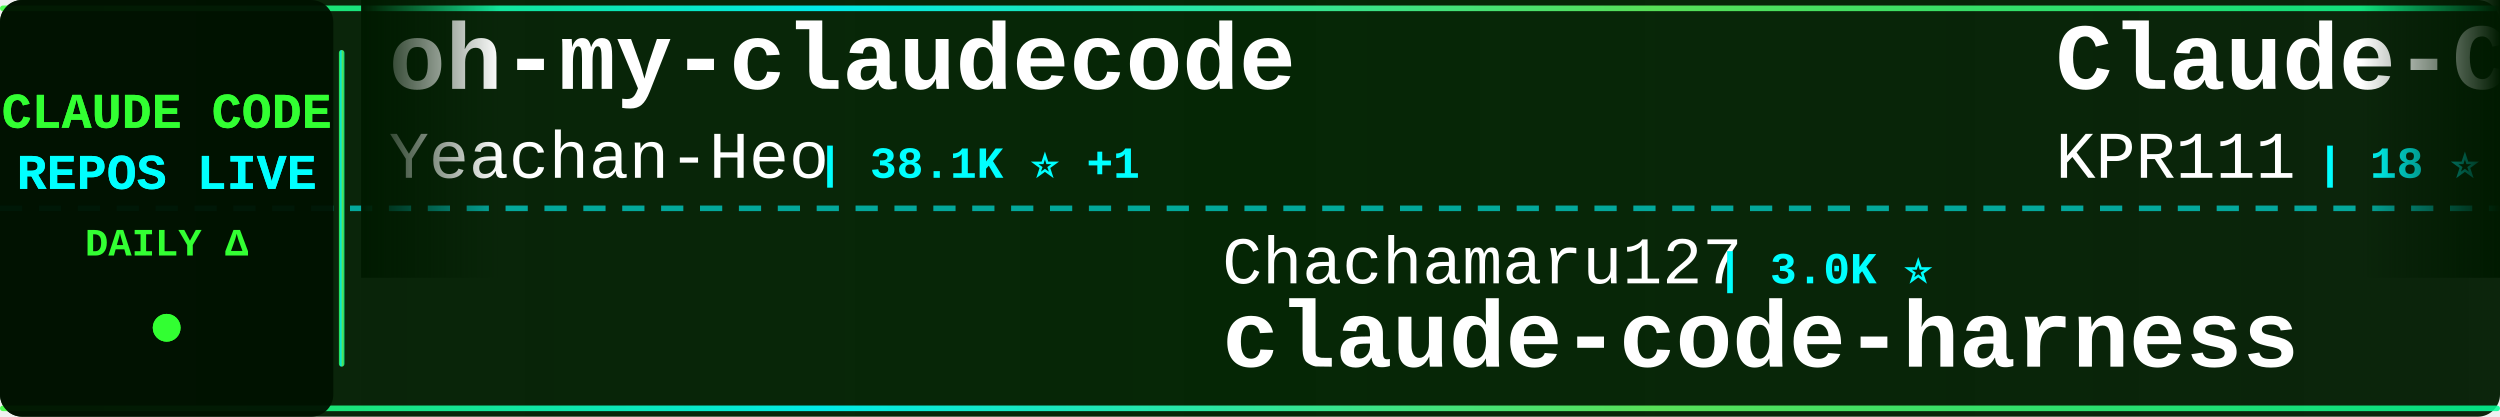
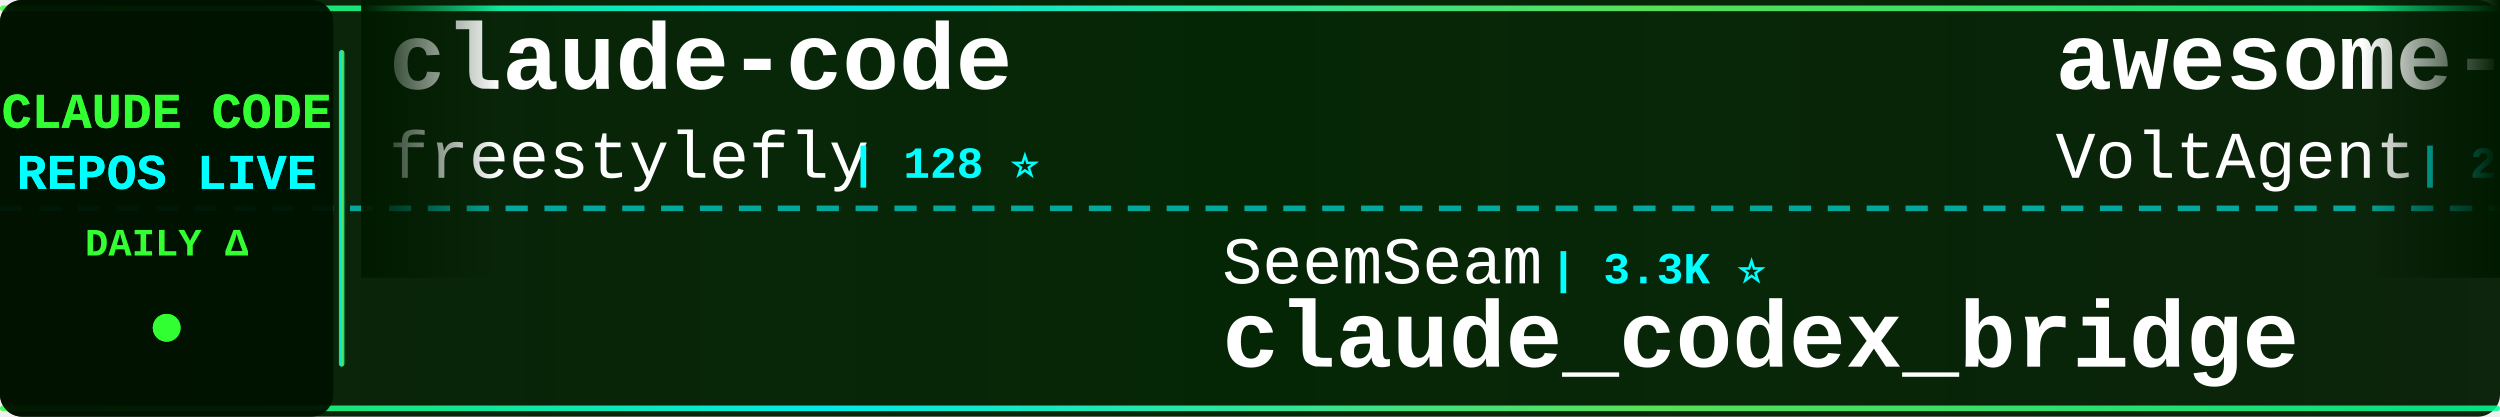
<svg xmlns="http://www.w3.org/2000/svg" width="900" height="150">
  <defs>
    <linearGradient id="tickerBg" x1="0%" y1="0%" x2="100%" y2="0%">
      <stop offset="0%" style="stop-color:#001a00;stop-opacity:0.95" />
      <stop offset="50%" style="stop-color:#002200;stop-opacity:0.98" />
      <stop offset="100%" style="stop-color:#001a00;stop-opacity:0.95" />
    </linearGradient>
    <linearGradient id="borderGrad" x1="0%" y1="0%" x2="100%" y2="0%">
      <stop offset="0%" style="stop-color:#33ff33;stop-opacity:0.85">
        <animate attributeName="stop-opacity" values="0.85;1;0.85" dur="2s" repeatCount="indefinite" />
      </stop>
      <stop offset="33%" style="stop-color:#00ffff;stop-opacity:0.9">
        <animate attributeName="stop-opacity" values="0.9;1;0.9" dur="2.2s" repeatCount="indefinite" />
      </stop>
      <stop offset="66%" style="stop-color:#66ff66;stop-opacity:0.85">
        <animate attributeName="stop-opacity" values="0.85;1;0.85" dur="1.8s" repeatCount="indefinite" />
      </stop>
      <stop offset="100%" style="stop-color:#00ff99;stop-opacity:0.85">
        <animate attributeName="stop-opacity" values="0.85;1;0.85" dur="2s" repeatCount="indefinite" />
      </stop>
    </linearGradient>
    <filter id="textGlow">
      <feGaussianBlur stdDeviation="0.1" result="coloredBlur" />
      <feMerge>
        <feMergeNode in="coloredBlur" />
        <feMergeNode in="SourceGraphic" />
      </feMerge>
    </filter>
    <filter id="metricGlow">
      <feGaussianBlur stdDeviation="0.2" result="coloredBlur" />
      <feMerge>
        <feMergeNode in="coloredBlur" />
        <feMergeNode in="SourceGraphic" />
      </feMerge>
    </filter>
    <linearGradient id="leftFade" x1="0%" y1="0%" x2="100%" y2="0%">
      <stop offset="0%" style="stop-color:#001a00;stop-opacity:1" />
      <stop offset="100%" style="stop-color:#001a00;stop-opacity:0" />
    </linearGradient>
    <linearGradient id="rightFade" x1="0%" y1="0%" x2="100%" y2="0%">
      <stop offset="0%" style="stop-color:#001a00;stop-opacity:0" />
      <stop offset="100%" style="stop-color:#001a00;stop-opacity:1" />
    </linearGradient>
  </defs>
  <rect width="900" height="150" fill="url(#tickerBg)" rx="8" />
  <rect x="0" y="2" width="900" height="2" fill="url(#borderGrad)" rx="1" />
  <rect x="0" y="146" width="900" height="2" fill="url(#borderGrad)" rx="1" />
  <line x1="0" y1="75" x2="900" y2="75" stroke="#00ffff" stroke-width="2" stroke-dasharray="8 6" opacity="0.6" />
  <rect x="0" y="0" width="120" height="150" fill="#001100" opacity="0.95" rx="8" />
  <text x="60" y="46" font-family="'Courier New', monospace" font-size="18" font-weight="bold" fill="#33ff33" text-anchor="middle" filter="url(#textGlow)">
    CLAUDE CODE
  </text>
  <text x="60" y="68" font-family="'Courier New', monospace" font-size="18" font-weight="bold" fill="#00ffff" text-anchor="middle" filter="url(#textGlow)">
    REPOS LIVE
  </text>
  <text x="60" y="92" font-family="'Courier New', monospace" font-size="14" font-weight="bold" fill="#33ff33" text-anchor="middle">
    DAILY Δ
  </text>
  <circle cx="60" cy="118" r="5" fill="#33ff33" filter="url(#metricGlow)">
    <animate attributeName="r" values="4;6;4" dur="1.5s" repeatCount="indefinite" />
    <animate attributeName="opacity" values="0.6;1;0.6" dur="1.5s" repeatCount="indefinite" />
  </circle>
  <rect x="122" y="18" width="2" height="114" fill="url(#borderGrad)" rx="1" />
  <clipPath id="tickerClip">
    <rect x="130" y="0" width="770" height="150" />
  </clipPath>
  <g clip-path="url(#tickerClip)">
    <g id="tickerItems">
      <animateTransform attributeName="transform" attributeType="XML" type="translate" from="0 0" to="-3000 0" dur="54s" repeatCount="indefinite" />
      <g transform="translate(0, 0)">
-         <text x="140" y="32" font-family="'Courier New', monospace" font-size="34" font-weight="bold" fill="#ffffff">oh-my-claudecode</text>
-         <text x="140" y="64" font-family="'Courier New', monospace" font-size="24" font-weight="normal" fill="#ffffff" opacity="1.0">Yeachan-Heo</text>
-         <text x="294" y="64" font-family="'Courier New', monospace" font-size="16" font-weight="bold" fill="#00ffff"> | 38.1K ⭐ +1</text>
+         <text x="140" y="32" font-family="'Courier New', monospace" font-size="34" font-weight="bold" fill="#ffffff">claude-code</text>
+         <text x="140" y="64" font-family="'Courier New', monospace" font-size="24" font-weight="normal" fill="#ffffff" opacity="1.0">freestylefly</text>
+         <text x="306" y="64" font-family="'Courier New', monospace" font-size="16" font-weight="bold" fill="#00ffff"> | 128 ⭐</text>
      </g>
      <g transform="translate(300, 0)">
-         <text x="140" y="102" font-family="'Courier New', monospace" font-size="24" font-weight="normal" fill="#ffffff" opacity="1.0">Chachamaru127</text>
-         <text x="318" y="102" font-family="'Courier New', monospace" font-size="16" font-weight="bold" fill="#00ffff"> | 3.0K ⭐</text>
-         <text x="140" y="132" font-family="'Courier New', monospace" font-size="34" font-weight="bold" fill="#ffffff">claude-code-harness</text>
+         <text x="140" y="102" font-family="'Courier New', monospace" font-size="24" font-weight="normal" fill="#ffffff" opacity="1.0">SeemSeam</text>
+         <text x="258" y="102" font-family="'Courier New', monospace" font-size="16" font-weight="bold" fill="#00ffff"> | 3.3K ⭐</text>
+         <text x="140" y="132" font-family="'Courier New', monospace" font-size="34" font-weight="bold" fill="#ffffff">claude_codex_bridge</text>
      </g>
      <g transform="translate(600, 0)">
-         <text x="140" y="32" font-family="'Courier New', monospace" font-size="34" font-weight="bold" fill="#ffffff">Claude-Code</text>
-         <text x="140" y="64" font-family="'Courier New', monospace" font-size="24" font-weight="normal" fill="#ffffff" opacity="1.0">KPR111</text>
-         <text x="234" y="64" font-family="'Courier New', monospace" font-size="16" font-weight="bold" fill="#00ffff"> | 18 ⭐</text>
+         <text x="140" y="32" font-family="'Courier New', monospace" font-size="34" font-weight="bold" fill="#ffffff">awesome-claude-code-suba...</text>
+         <text x="140" y="64" font-family="'Courier New', monospace" font-size="24" font-weight="normal" fill="#ffffff" opacity="1.0">VoltAgent</text>
+         <text x="270" y="64" font-family="'Courier New', monospace" font-size="16" font-weight="bold" fill="#00ffff"> | 23.8K ⭐ +10</text>
      </g>
      <g transform="translate(900, 0)">
-         <text x="140" y="102" font-family="'Courier New', monospace" font-size="24" font-weight="normal" fill="#ffffff" opacity="1.0">hangsman</text>
-         <text x="258" y="102" font-family="'Courier New', monospace" font-size="16" font-weight="bold" fill="#00ffff"> | 788 ⭐</text>
-         <text x="140" y="132" font-family="'Courier New', monospace" font-size="34" font-weight="bold" fill="#ffffff">claude-code-source</text>
+         <text x="140" y="102" font-family="'Courier New', monospace" font-size="24" font-weight="normal" fill="#ffffff" opacity="1.0">nicedreamzapp</text>
+         <text x="318" y="102" font-family="'Courier New', monospace" font-size="16" font-weight="bold" fill="#00ffff"> | 3.0K ⭐</text>
+         <text x="140" y="132" font-family="'Courier New', monospace" font-size="34" font-weight="bold" fill="#ffffff">claude-code-local</text>
      </g>
      <g transform="translate(1200, 0)">
-         <text x="140" y="32" font-family="'Courier New', monospace" font-size="34" font-weight="bold" fill="#ffffff">ECC</text>
-         <text x="140" y="64" font-family="'Courier New', monospace" font-size="24" font-weight="normal" fill="#ffffff" opacity="1.0">affaan-m</text>
-         <text x="258" y="64" font-family="'Courier New', monospace" font-size="16" font-weight="bold" fill="#00ffff"> | 234.0K ⭐ +133</text>
+         <text x="140" y="32" font-family="'Courier New', monospace" font-size="34" font-weight="bold" fill="#ffffff">claude-code-security-rev...</text>
+         <text x="140" y="64" font-family="'Courier New', monospace" font-size="24" font-weight="normal" fill="#ffffff" opacity="1.0">anthropics</text>
+         <text x="282" y="64" font-family="'Courier New', monospace" font-size="16" font-weight="bold" fill="#00ffff"> | 5.7K ⭐ +3</text>
      </g>
      <g transform="translate(1500, 0)">
-         <text x="140" y="102" font-family="'Courier New', monospace" font-size="24" font-weight="normal" fill="#ffffff" opacity="1.0">disler</text>
-         <text x="234" y="102" font-family="'Courier New', monospace" font-size="16" font-weight="bold" fill="#00ffff"> | 3.9K ⭐</text>
-         <text x="140" y="132" font-family="'Courier New', monospace" font-size="34" font-weight="bold" fill="#ffffff">claude-code-hooks-master...</text>
+         <text x="140" y="102" font-family="'Courier New', monospace" font-size="24" font-weight="normal" fill="#ffffff" opacity="1.0">centminmod</text>
+         <text x="282" y="102" font-family="'Courier New', monospace" font-size="16" font-weight="bold" fill="#00ffff"> | 2.5K ⭐</text>
+         <text x="140" y="132" font-family="'Courier New', monospace" font-size="34" font-weight="bold" fill="#ffffff">my-claude-code-setup</text>
      </g>
      <g transform="translate(1800, 0)">
-         <text x="140" y="32" font-family="'Courier New', monospace" font-size="34" font-weight="bold" fill="#ffffff">claude-code-telegram</text>
-         <text x="140" y="64" font-family="'Courier New', monospace" font-size="24" font-weight="normal" fill="#ffffff" opacity="1.0">RichardAtCT</text>
-         <text x="294" y="64" font-family="'Courier New', monospace" font-size="16" font-weight="bold" fill="#00ffff"> | 2.7K ⭐</text>
+         <text x="140" y="32" font-family="'Courier New', monospace" font-size="34" font-weight="bold" fill="#ffffff">claude-code-cli</text>
+         <text x="140" y="64" font-family="'Courier New', monospace" font-size="24" font-weight="normal" fill="#ffffff" opacity="1.0">huangserva</text>
+         <text x="282" y="64" font-family="'Courier New', monospace" font-size="16" font-weight="bold" fill="#00ffff"> | 621 ⭐</text>
      </g>
      <g transform="translate(2100, 0)">
-         <text x="140" y="102" font-family="'Courier New', monospace" font-size="24" font-weight="normal" fill="#ffffff" opacity="1.0">rohitg00</text>
-         <text x="258" y="102" font-family="'Courier New', monospace" font-size="16" font-weight="bold" fill="#00ffff"> | 2.4K ⭐ +3</text>
-         <text x="140" y="132" font-family="'Courier New', monospace" font-size="34" font-weight="bold" fill="#ffffff">awesome-claude-code-tool...</text>
+         <text x="140" y="102" font-family="'Courier New', monospace" font-size="24" font-weight="normal" fill="#ffffff" opacity="1.0">VineeTagarwaL-code</text>
+         <text x="378" y="102" font-family="'Courier New', monospace" font-size="16" font-weight="bold" fill="#00ffff"> | 274 ⭐</text>
+         <text x="140" y="132" font-family="'Courier New', monospace" font-size="34" font-weight="bold" fill="#ffffff">claude-code</text>
      </g>
      <g transform="translate(2400, 0)">
-         <text x="140" y="32" font-family="'Courier New', monospace" font-size="34" font-weight="bold" fill="#ffffff">Claude-Code-Game-Studios</text>
-         <text x="140" y="64" font-family="'Courier New', monospace" font-size="24" font-weight="normal" fill="#ffffff" opacity="1.0">Donchitos</text>
-         <text x="270" y="64" font-family="'Courier New', monospace" font-size="16" font-weight="bold" fill="#00ffff"> | 23.4K ⭐ +3</text>
+         <text x="140" y="32" font-family="'Courier New', monospace" font-size="34" font-weight="bold" fill="#ffffff">claude-code-from-scratch</text>
+         <text x="140" y="64" font-family="'Courier New', monospace" font-size="24" font-weight="normal" fill="#ffffff" opacity="1.0">Windy3f3f3f3f</text>
+         <text x="318" y="64" font-family="'Courier New', monospace" font-size="16" font-weight="bold" fill="#00ffff"> | 2.5K ⭐ +1</text>
      </g>
      <g transform="translate(2700, 0)">
-         <text x="140" y="102" font-family="'Courier New', monospace" font-size="24" font-weight="normal" fill="#ffffff" opacity="1.0">shanraisshan</text>
-         <text x="306" y="102" font-family="'Courier New', monospace" font-size="16" font-weight="bold" fill="#00ffff"> | 63.6K ⭐ +14</text>
-         <text x="140" y="132" font-family="'Courier New', monospace" font-size="34" font-weight="bold" fill="#ffffff">claude-code-best-practic...</text>
+         <text x="140" y="102" font-family="'Courier New', monospace" font-size="24" font-weight="normal" fill="#ffffff" opacity="1.0">sugyan</text>
+         <text x="234" y="102" font-family="'Courier New', monospace" font-size="16" font-weight="bold" fill="#00ffff"> | 1.1K ⭐</text>
+         <text x="140" y="132" font-family="'Courier New', monospace" font-size="34" font-weight="bold" fill="#ffffff">claude-code-webui</text>
      </g>
      <g transform="translate(3000, 0)">
-         <text x="140" y="32" font-family="'Courier New', monospace" font-size="34" font-weight="bold" fill="#ffffff">oh-my-claudecode</text>
-         <text x="140" y="64" font-family="'Courier New', monospace" font-size="24" font-weight="normal" fill="#ffffff" opacity="1.0">Yeachan-Heo</text>
-         <text x="294" y="64" font-family="'Courier New', monospace" font-size="16" font-weight="bold" fill="#00ffff"> | 38.1K ⭐ +1</text>
+         <text x="140" y="32" font-family="'Courier New', monospace" font-size="34" font-weight="bold" fill="#ffffff">claude-code</text>
+         <text x="140" y="64" font-family="'Courier New', monospace" font-size="24" font-weight="normal" fill="#ffffff" opacity="1.0">freestylefly</text>
+         <text x="306" y="64" font-family="'Courier New', monospace" font-size="16" font-weight="bold" fill="#00ffff"> | 128 ⭐</text>
      </g>
      <g transform="translate(3300, 0)">
-         <text x="140" y="102" font-family="'Courier New', monospace" font-size="24" font-weight="normal" fill="#ffffff" opacity="1.0">Chachamaru127</text>
-         <text x="318" y="102" font-family="'Courier New', monospace" font-size="16" font-weight="bold" fill="#00ffff"> | 3.0K ⭐</text>
-         <text x="140" y="132" font-family="'Courier New', monospace" font-size="34" font-weight="bold" fill="#ffffff">claude-code-harness</text>
+         <text x="140" y="102" font-family="'Courier New', monospace" font-size="24" font-weight="normal" fill="#ffffff" opacity="1.0">SeemSeam</text>
+         <text x="258" y="102" font-family="'Courier New', monospace" font-size="16" font-weight="bold" fill="#00ffff"> | 3.3K ⭐</text>
+         <text x="140" y="132" font-family="'Courier New', monospace" font-size="34" font-weight="bold" fill="#ffffff">claude_codex_bridge</text>
      </g>
      <g transform="translate(3600, 0)">
-         <text x="140" y="32" font-family="'Courier New', monospace" font-size="34" font-weight="bold" fill="#ffffff">Claude-Code</text>
-         <text x="140" y="64" font-family="'Courier New', monospace" font-size="24" font-weight="normal" fill="#ffffff" opacity="1.0">KPR111</text>
-         <text x="234" y="64" font-family="'Courier New', monospace" font-size="16" font-weight="bold" fill="#00ffff"> | 18 ⭐</text>
+         <text x="140" y="32" font-family="'Courier New', monospace" font-size="34" font-weight="bold" fill="#ffffff">awesome-claude-code-suba...</text>
+         <text x="140" y="64" font-family="'Courier New', monospace" font-size="24" font-weight="normal" fill="#ffffff" opacity="1.0">VoltAgent</text>
+         <text x="270" y="64" font-family="'Courier New', monospace" font-size="16" font-weight="bold" fill="#00ffff"> | 23.8K ⭐ +10</text>
      </g>
      <g transform="translate(3900, 0)">
-         <text x="140" y="102" font-family="'Courier New', monospace" font-size="24" font-weight="normal" fill="#ffffff" opacity="1.0">hangsman</text>
-         <text x="258" y="102" font-family="'Courier New', monospace" font-size="16" font-weight="bold" fill="#00ffff"> | 788 ⭐</text>
-         <text x="140" y="132" font-family="'Courier New', monospace" font-size="34" font-weight="bold" fill="#ffffff">claude-code-source</text>
+         <text x="140" y="102" font-family="'Courier New', monospace" font-size="24" font-weight="normal" fill="#ffffff" opacity="1.0">nicedreamzapp</text>
+         <text x="318" y="102" font-family="'Courier New', monospace" font-size="16" font-weight="bold" fill="#00ffff"> | 3.0K ⭐</text>
+         <text x="140" y="132" font-family="'Courier New', monospace" font-size="34" font-weight="bold" fill="#ffffff">claude-code-local</text>
      </g>
    </g>
  </g>
  <rect x="130" y="0" width="50" height="100" fill="url(#leftFade)" />
  <rect x="850" y="0" width="50" height="100" fill="url(#rightFade)" />
</svg>
